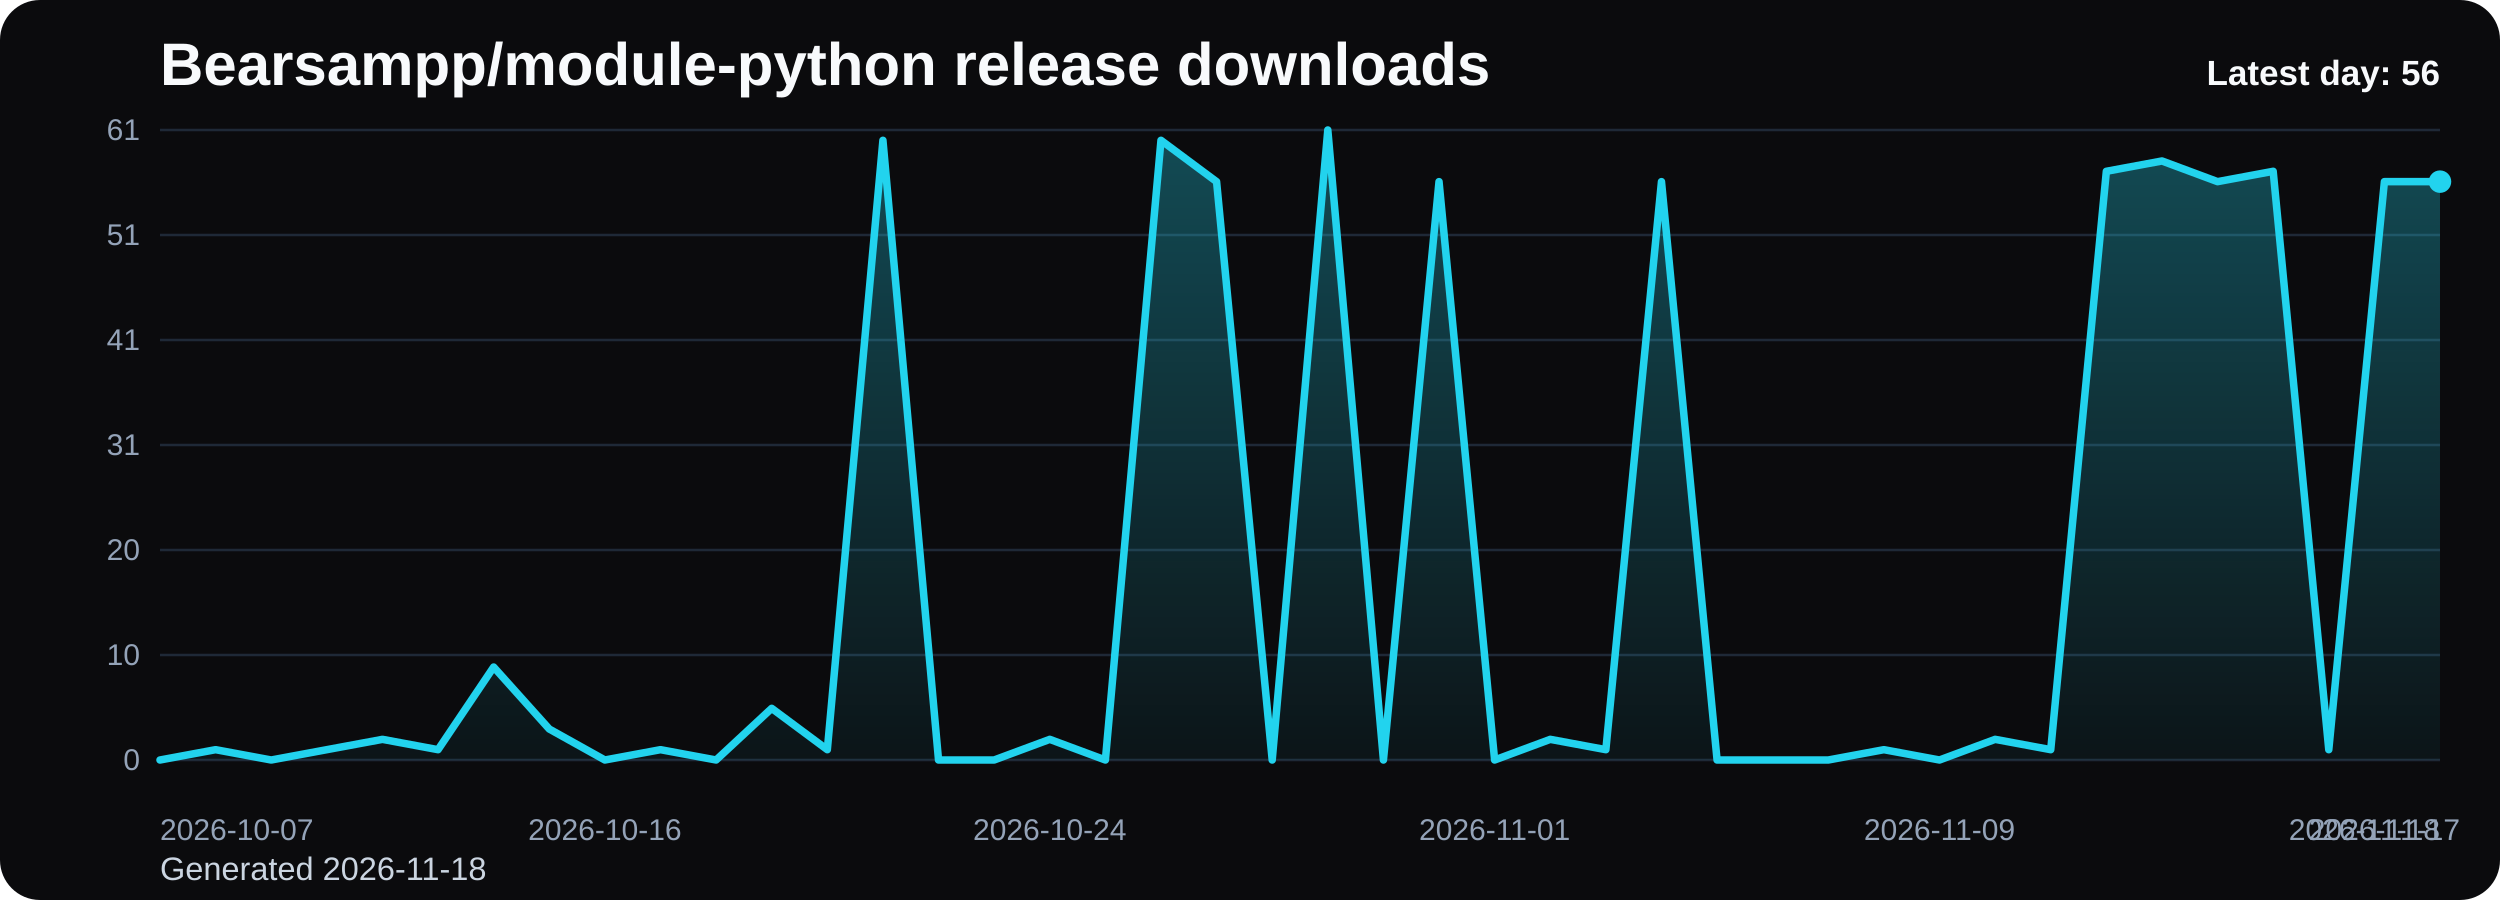
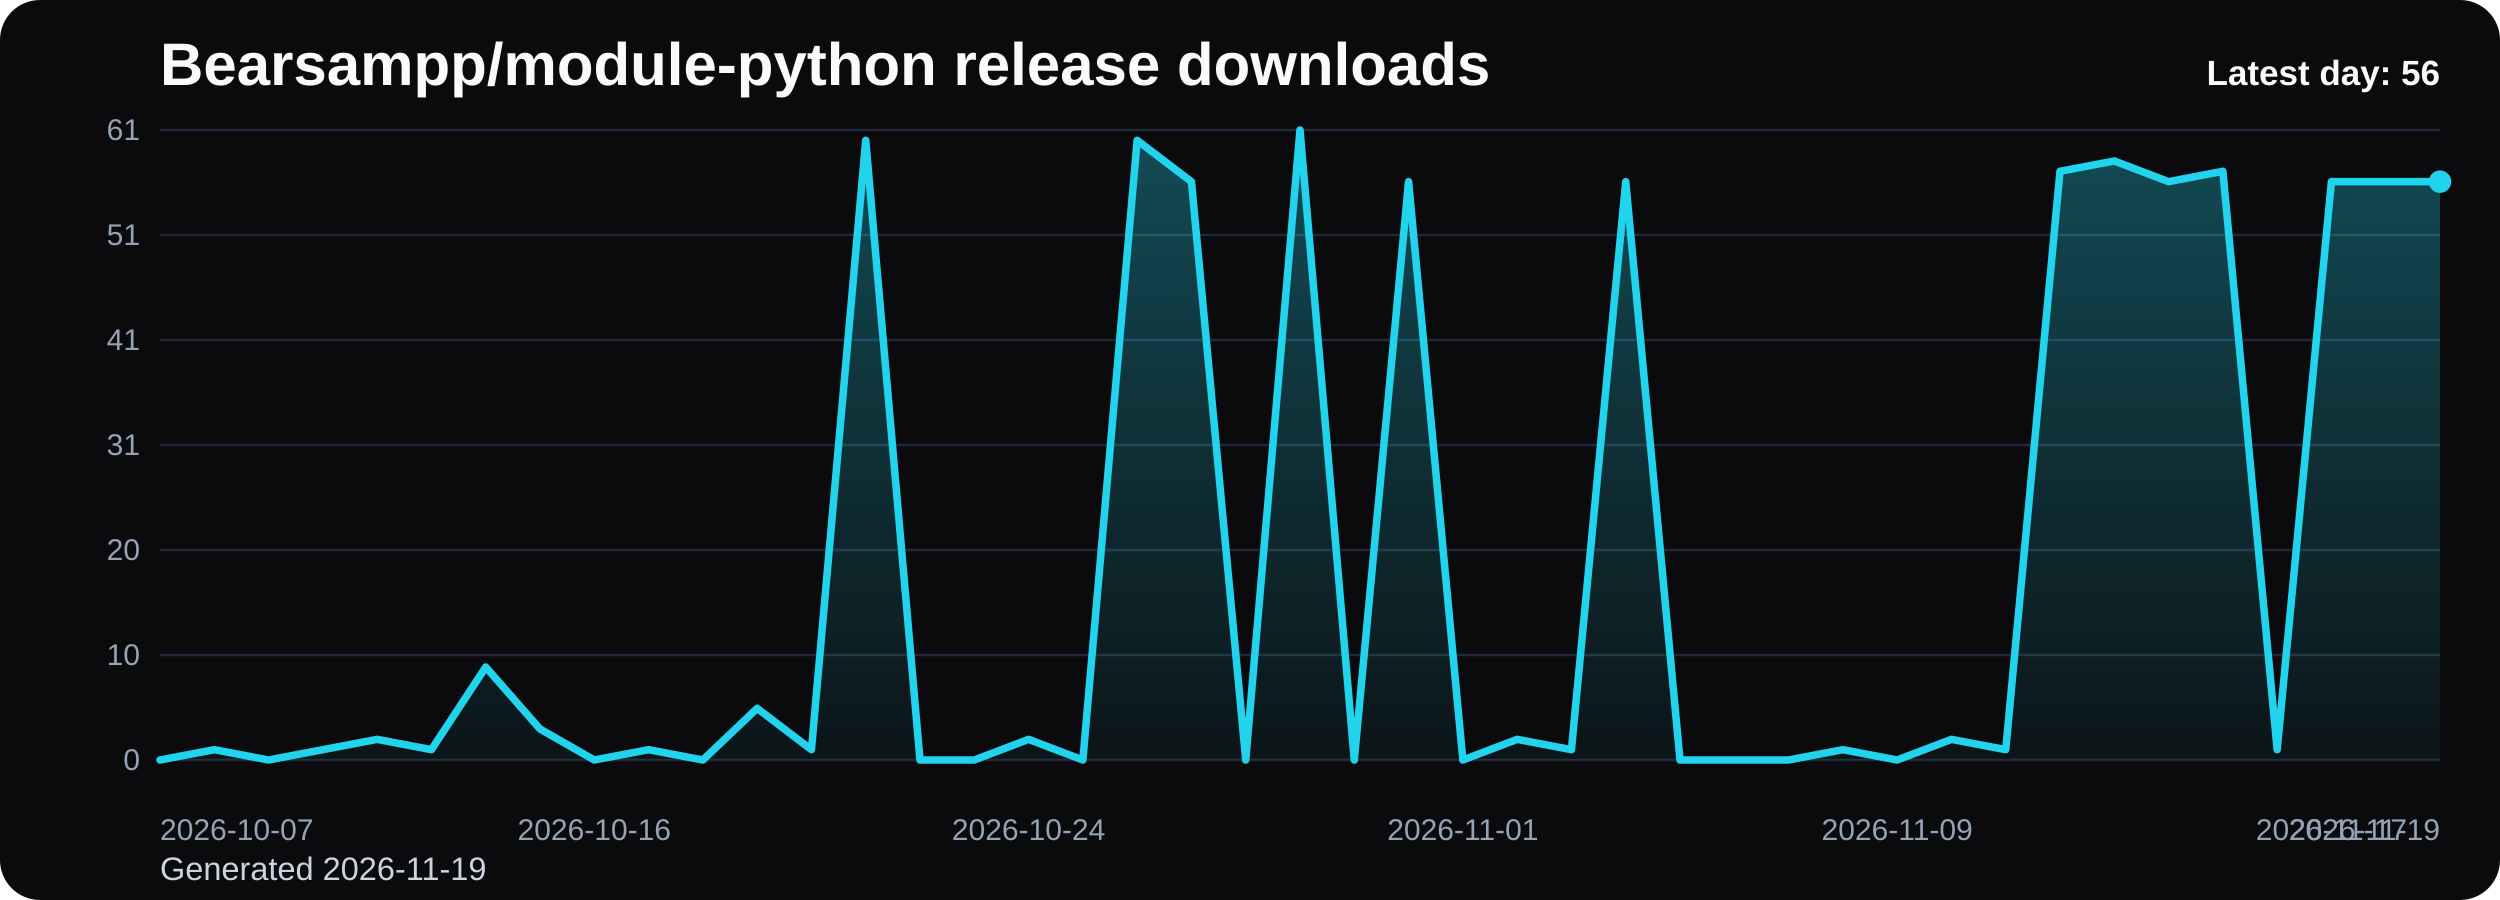
<svg xmlns="http://www.w3.org/2000/svg" viewBox="0 0 1000 360" role="img" aria-label="Bearsampp/module-python release downloads chart">
  <defs>
    <linearGradient id="fill-daily-black" x1="0" y1="0" x2="0" y2="1">
      <stop offset="0%" stop-color="#22d3ee" stop-opacity="0.32" />
      <stop offset="100%" stop-color="#22d3ee" stop-opacity="0.05" />
    </linearGradient>
    <style>
      .bg { fill: #0b0b0d; }
      .title { font: 700 24px Arial, sans-serif; fill: #f8fafc; }
      .sub { font: 400 13px Arial, sans-serif; fill: #cbd5e1; }
      .grid { stroke: #1f2937; stroke-width: 1; }
      .axis { font: 400 12px Arial, sans-serif; fill: #94a3b8; }
      .line { fill: none; stroke: #22d3ee; stroke-width: 3; stroke-linecap: round; stroke-linejoin: round; }
      .dot { fill: #22d3ee; }
      .value { font: 600 11px Arial, sans-serif; fill: #cbd5e1; }
      .latest { font: 700 14px Arial, sans-serif; fill: #f8fafc; }
    </style>
  </defs>
  <rect class="bg" x="0" y="0" width="1000" height="360" rx="16" />
  <text class="title" x="64" y="34">Bearsampp/module-python release downloads</text>
-   <text class="sub" x="64" y="352">Generated 2026-11-18</text>
+   <text class="sub" x="64" y="352">Generated 2026-11-19</text>
  <line x1="64" y1="52.00" x2="976" y2="52.00" class="grid" />
  <text x="56" y="56.00" text-anchor="end" class="axis">61</text>
  <line x1="64" y1="94.00" x2="976" y2="94.00" class="grid" />
  <text x="56" y="98.00" text-anchor="end" class="axis">51</text>
  <line x1="64" y1="136.00" x2="976" y2="136.00" class="grid" />
  <text x="56" y="140.00" text-anchor="end" class="axis">41</text>
  <line x1="64" y1="178.00" x2="976" y2="178.00" class="grid" />
  <text x="56" y="182.00" text-anchor="end" class="axis">31</text>
  <line x1="64" y1="220.00" x2="976" y2="220.00" class="grid" />
  <text x="56" y="224.00" text-anchor="end" class="axis">20</text>
  <line x1="64" y1="262.00" x2="976" y2="262.00" class="grid" />
  <text x="56" y="266.00" text-anchor="end" class="axis">10</text>
  <line x1="64" y1="304.00" x2="976" y2="304.00" class="grid" />
  <text x="56" y="308.00" text-anchor="end" class="axis">0</text>
-   <path d="M 64.00 304 L 64.00 304.00 L 86.24 299.87 L 108.49 304.00 L 130.73 299.87 L 152.98 295.74 L 175.22 299.87 L 197.46 266.82 L 219.71 291.61 L 241.95 304.00 L 264.20 299.87 L 286.44 304.00 L 308.68 283.34 L 330.93 299.87 L 353.17 56.13 L 375.41 304.00 L 397.66 304.00 L 419.90 295.74 L 442.15 304.00 L 464.39 56.13 L 486.63 72.66 L 508.88 304.00 L 531.12 52.00 L 553.37 304.00 L 575.61 72.66 L 597.85 304.00 L 620.10 295.74 L 642.34 299.87 L 664.59 72.66 L 686.83 304.00 L 709.07 304.00 L 731.32 304.00 L 753.56 299.87 L 775.80 304.00 L 798.05 295.74 L 820.29 299.87 L 842.54 68.52 L 864.78 64.39 L 887.02 72.66 L 909.27 68.52 L 931.51 299.87 L 953.76 72.66 L 976.00 72.66 L 976.00 304 Z" fill="url(#fill-daily-black)" />
-   <polyline class="line" points="64.00,304.00 86.24,299.87 108.49,304.00 130.73,299.87 152.98,295.74 175.22,299.87 197.46,266.82 219.71,291.61 241.95,304.00 264.20,299.87 286.44,304.00 308.68,283.34 330.93,299.87 353.17,56.13 375.41,304.00 397.66,304.00 419.90,295.74 442.15,304.00 464.39,56.13 486.63,72.66 508.88,304.00 531.12,52.00 553.37,304.00 575.61,72.66 597.85,304.00 620.10,295.74 642.34,299.87 664.59,72.66 686.83,304.00 709.07,304.00 731.32,304.00 753.56,299.87 775.80,304.00 798.05,295.74 820.29,299.87 842.54,68.52 864.78,64.39 887.02,72.66 909.27,68.52 931.51,299.87 953.76,72.66 976.00,72.66" />
+   <path d="M 64.00 304 L 64.00 304.00 L 85.71 299.87 L 107.43 304.00 L 129.14 299.87 L 150.86 295.74 L 172.57 299.87 L 194.29 266.82 L 216.00 291.61 L 237.71 304.00 L 259.43 299.87 L 281.14 304.00 L 302.86 283.34 L 324.57 299.87 L 346.29 56.13 L 368.00 304.00 L 389.71 304.00 L 411.43 295.74 L 433.14 304.00 L 454.86 56.13 L 476.57 72.66 L 498.29 304.00 L 520.00 52.00 L 541.71 304.00 L 563.43 72.66 L 585.14 304.00 L 606.86 295.74 L 628.57 299.87 L 650.29 72.66 L 672.00 304.00 L 693.71 304.00 L 715.43 304.00 L 737.14 299.87 L 758.86 304.00 L 780.57 295.74 L 802.29 299.87 L 824.00 68.52 L 845.71 64.39 L 867.43 72.66 L 889.14 68.52 L 910.86 299.87 L 932.57 72.66 L 954.29 72.66 L 976.00 72.66 L 976.00 304 Z" fill="url(#fill-daily-black)" />
+   <polyline class="line" points="64.00,304.00 85.71,299.87 107.43,304.00 129.14,299.87 150.86,295.74 172.57,299.87 194.29,266.82 216.00,291.61 237.71,304.00 259.43,299.87 281.14,304.00 302.86,283.34 324.57,299.87 346.29,56.13 368.00,304.00 389.71,304.00 411.43,295.74 433.14,304.00 454.86,56.13 476.57,72.66 498.29,304.00 520.00,52.00 541.71,304.00 563.43,72.66 585.14,304.00 606.86,295.74 628.57,299.87 650.29,72.66 672.00,304.00 693.71,304.00 715.43,304.00 737.14,299.87 758.86,304.00 780.57,295.74 802.29,299.87 824.00,68.52 845.71,64.39 867.43,72.66 889.14,68.52 910.86,299.87 932.57,72.66 954.29,72.66 976.00,72.66" />
  <circle class="dot" cx="976.00" cy="72.66" r="4.5" />
  <text class="axis" x="64.00" y="336" text-anchor="start">2026-10-07</text>
-   <text class="axis" x="241.95" y="336" text-anchor="middle">2026-10-16</text>
-   <text class="axis" x="419.90" y="336" text-anchor="middle">2026-10-24</text>
-   <text class="axis" x="597.85" y="336" text-anchor="middle">2026-11-01</text>
-   <text class="axis" x="775.80" y="336" text-anchor="middle">2026-11-09</text>
-   <text class="axis" x="953.76" y="336" text-anchor="middle">2026-11-17</text>
-   <text class="axis" x="976.00" y="336" text-anchor="end">2026-11-18</text>
+   <text class="axis" x="237.71" y="336" text-anchor="middle">2026-10-16</text>
+   <text class="axis" x="411.43" y="336" text-anchor="middle">2026-10-24</text>
+   <text class="axis" x="585.14" y="336" text-anchor="middle">2026-11-01</text>
+   <text class="axis" x="758.86" y="336" text-anchor="middle">2026-11-09</text>
+   <text class="axis" x="932.57" y="336" text-anchor="middle">2026-11-17</text>
+   <text class="axis" x="976.00" y="336" text-anchor="end">2026-11-19</text>
  <text class="latest" x="976" y="34" text-anchor="end">Latest day: 56</text>
</svg>
